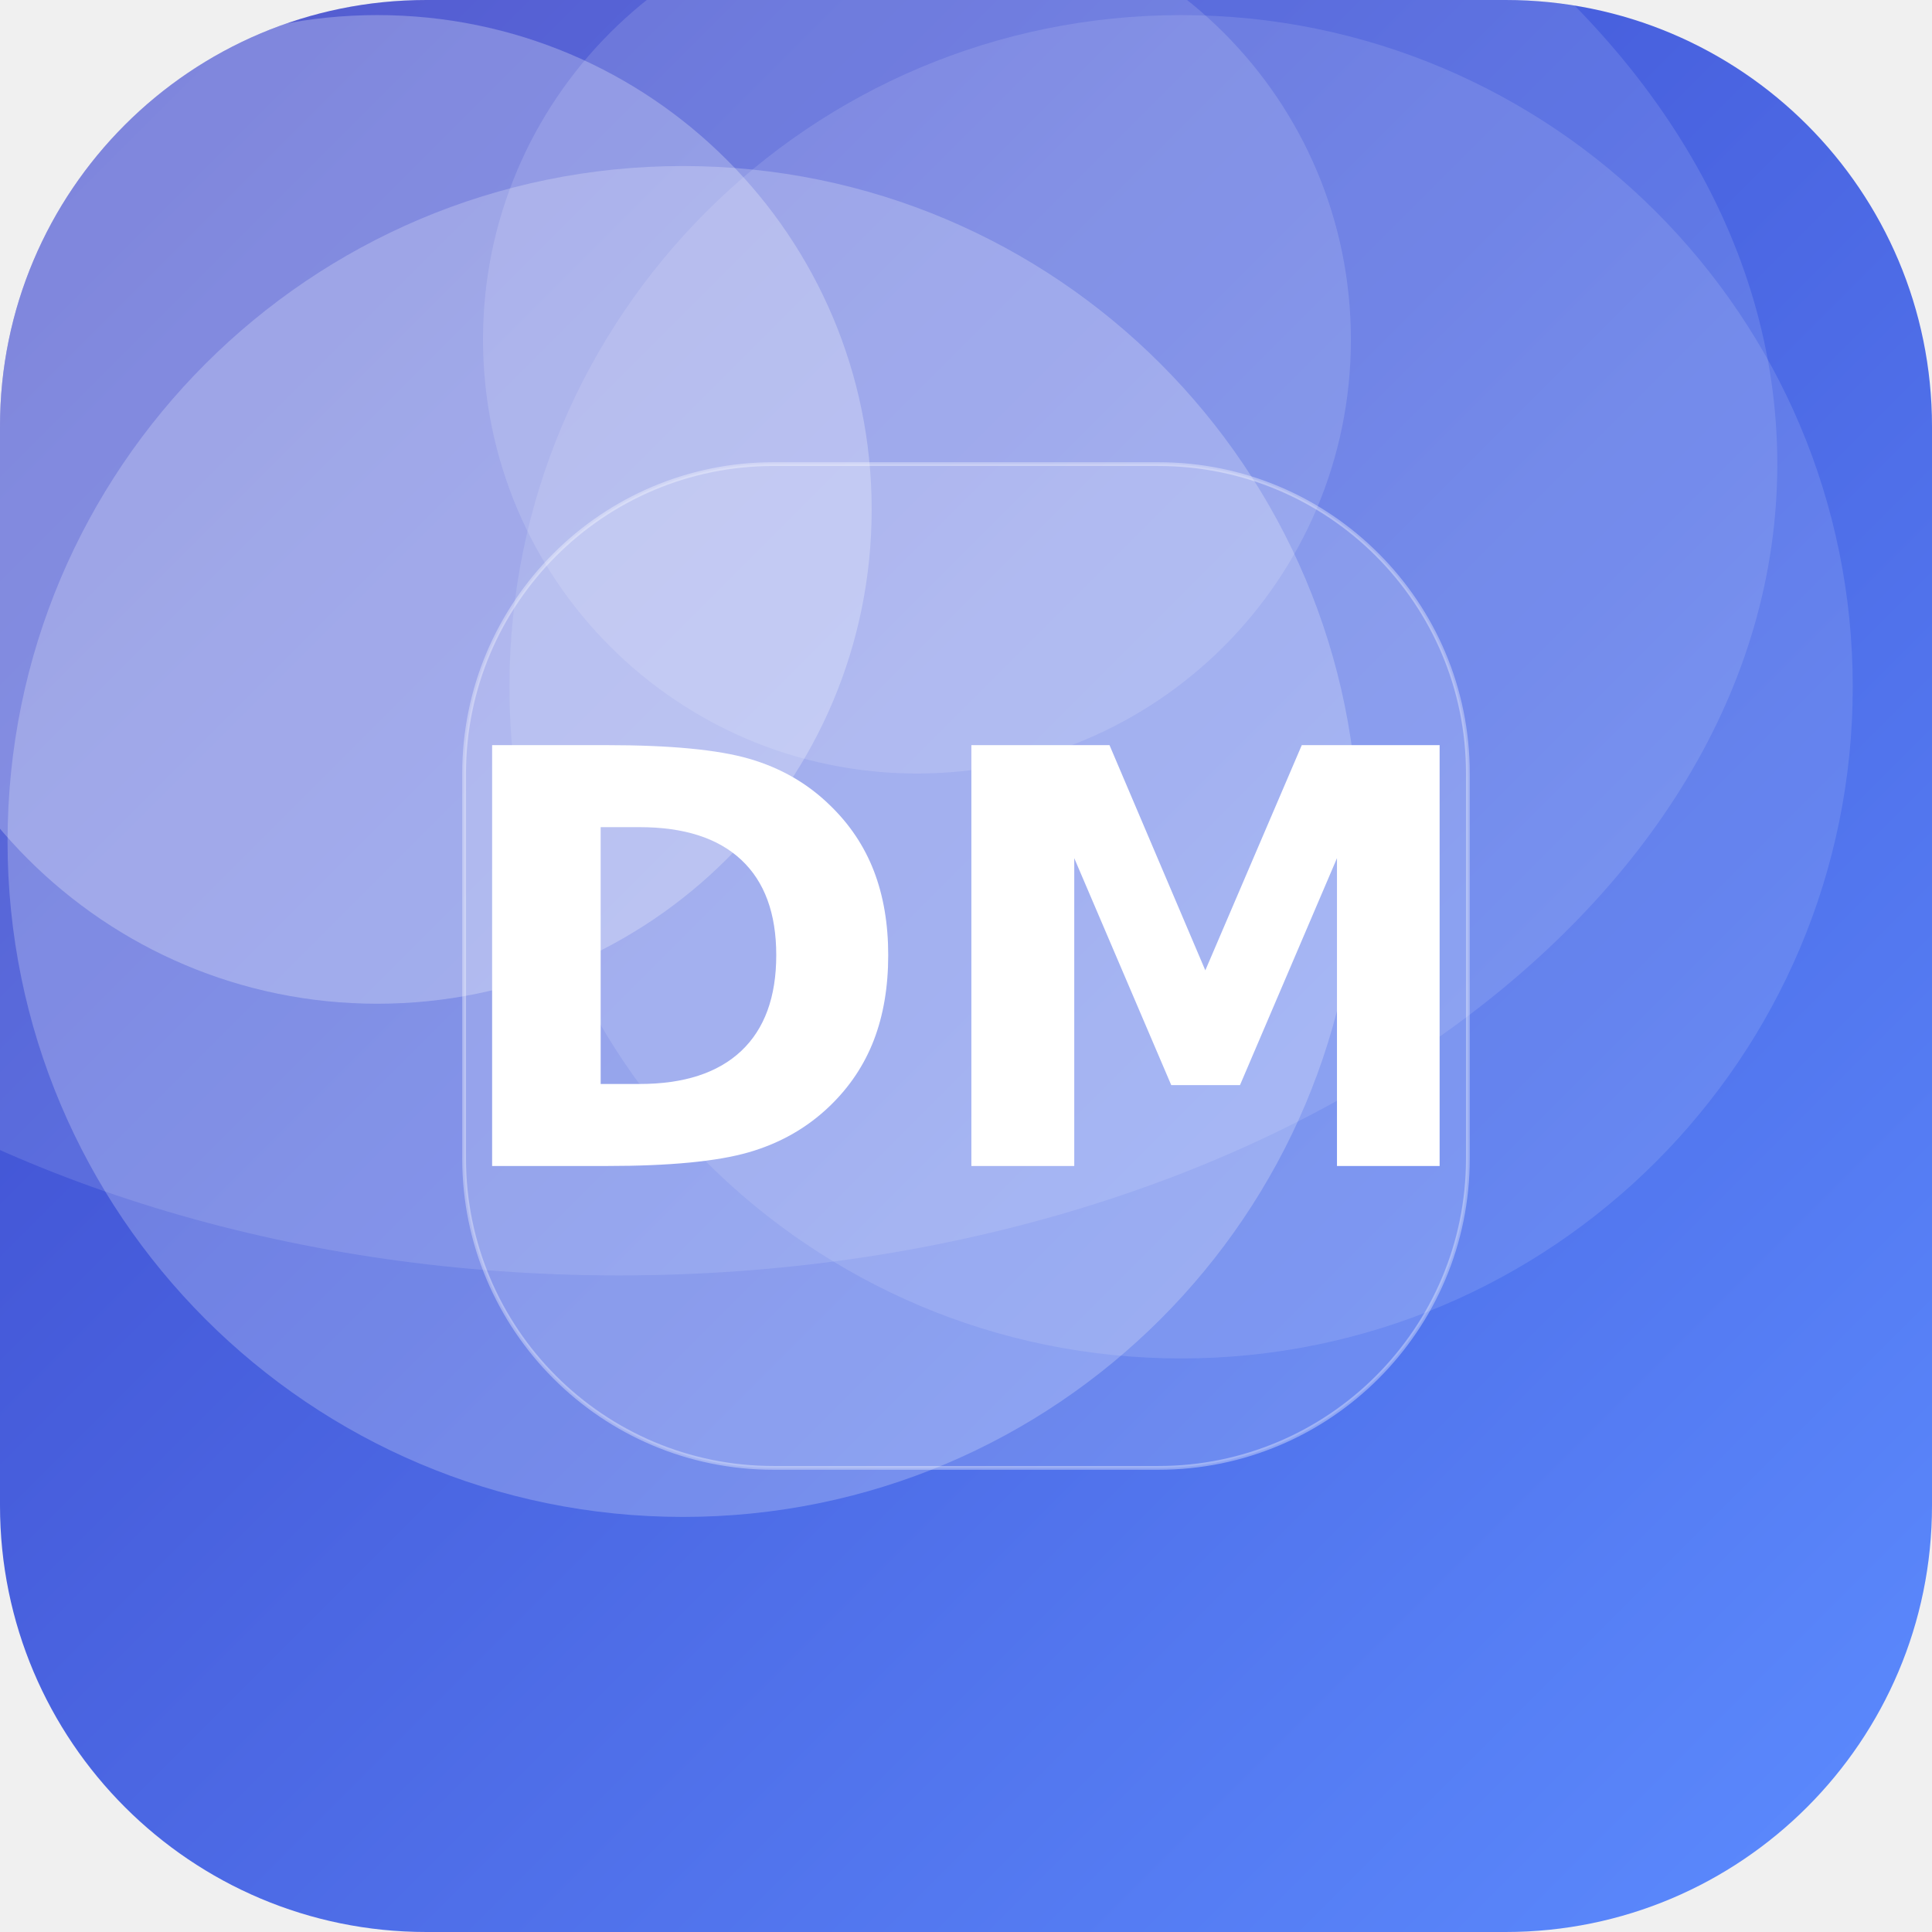
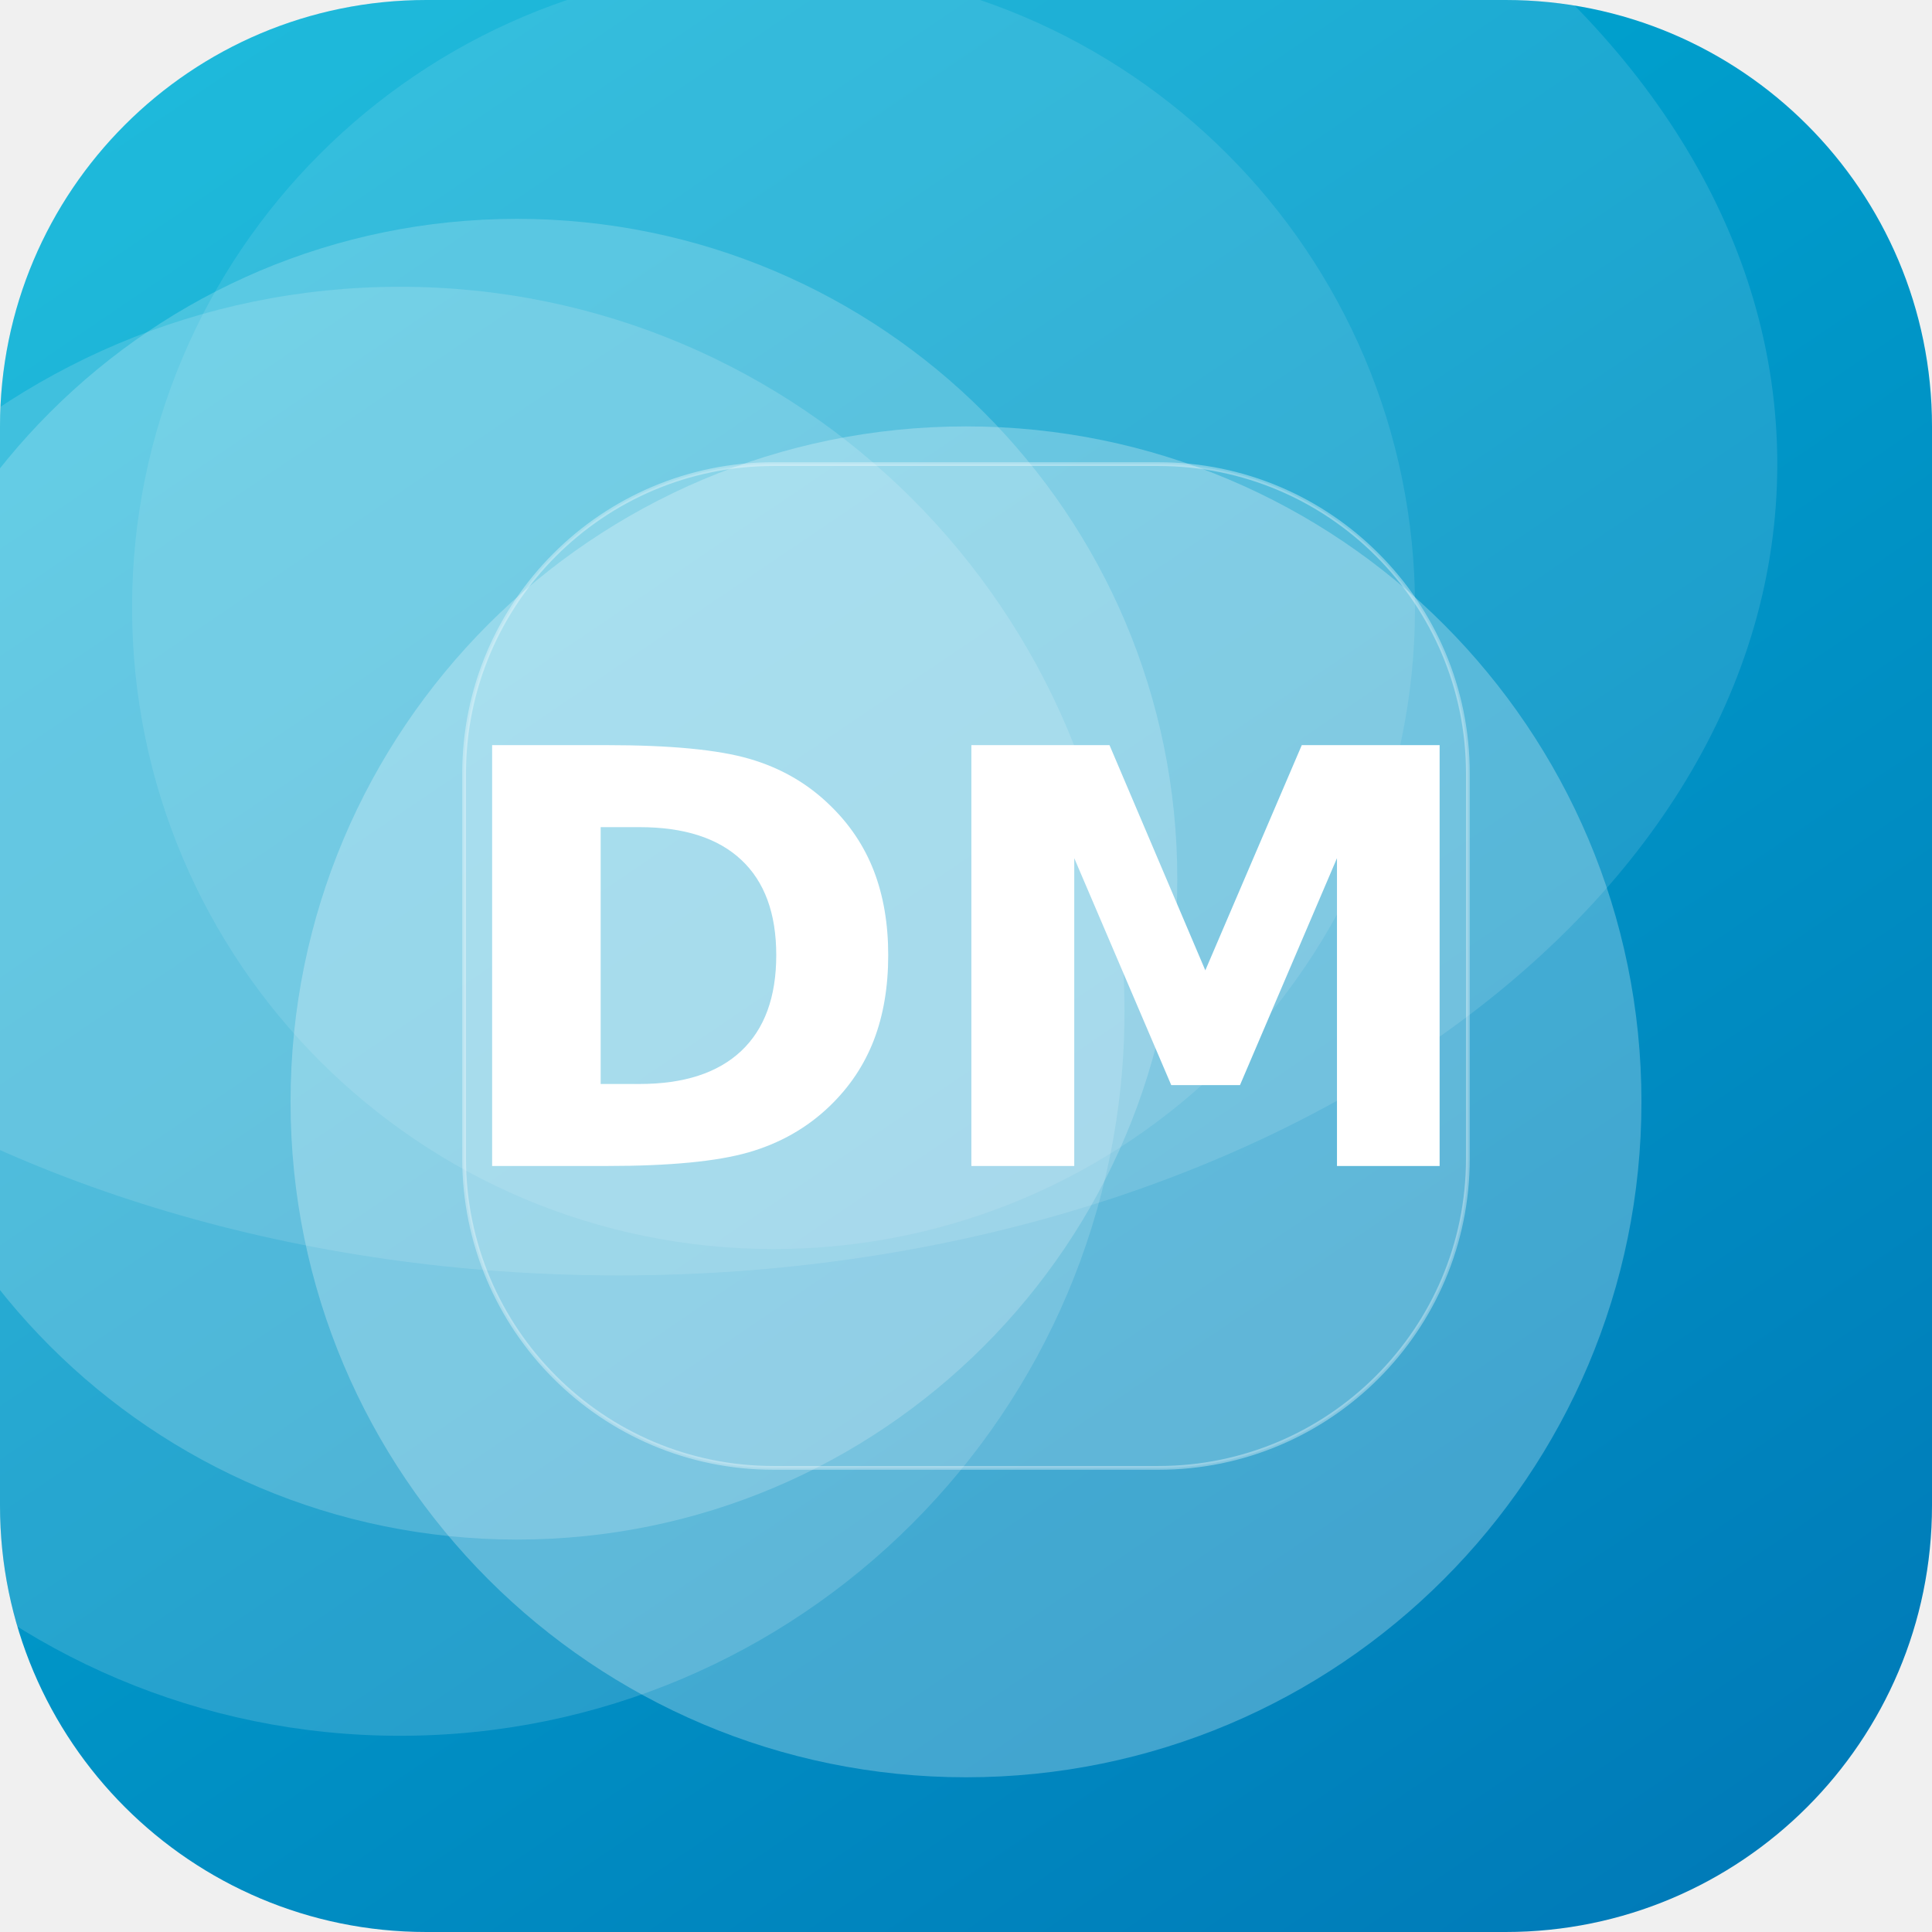
<svg xmlns="http://www.w3.org/2000/svg" width="512" height="512" viewBox="0 0 512 512">
  <defs>
-     <linearGradient id="g" x1="0" y1="0" x2="1" y2="1" gradientTransform="rotate(180 0.5 0.5)">
-       <stop offset="0" stop-color="#5C8CFF" />
-       <stop offset="1" stop-color="#3A41C6" />
+     <linearGradient id="g" x1="0" y1="0" x2="1" y2="1" gradientTransform="rotate(12 0.5 0.5)">
+       <stop offset="0" stop-color="#00B4D8" />
+       <stop offset="1" stop-color="#0077B6" />
    </linearGradient>
    <clipPath id="c">
      <rect width="512" height="512" rx="113" />
    </clipPath>
  </defs>
  <g clip-path="url(#c)">
    <rect width="512" height="512" fill="url(#g)" />
-     <circle cx="243" cy="90" r="115" fill="#FFFFFF" fill-opacity="0.14" />
-     <circle cx="313" cy="182" r="178" fill="#FFFFFF" fill-opacity="0.12" />
-     <circle cx="181" cy="223" r="179" fill="#FFFFFF" fill-opacity="0.23" />
-     <circle cx="100" cy="135" r="131" fill="#FFFFFF" fill-opacity="0.26" />
+     <circle cx="106" cy="268" r="192" fill="#FFFFFF" fill-opacity="0.15" />
+     <circle cx="256" cy="292" r="179" fill="#FFFFFF" fill-opacity="0.26" />
+     <circle cx="137" cy="233" r="175" fill="#FFFFFF" fill-opacity="0.19" />
+     <circle cx="205" cy="161" r="170" fill="#FFFFFF" fill-opacity="0.10" />
    <ellipse cx="164" cy="123" rx="307" ry="215" fill="#FFFFFF" fill-opacity="0.12" />
    <rect x="123" y="123" width="266" height="266" rx="82" fill="#FFFFFF" fill-opacity="0.16" stroke="#FFFFFF" stroke-opacity="0.35" />
    <text x="50%" y="50%" dy="53" text-anchor="middle" font-family="DejaVu Sans, Helvetica, Arial, sans-serif" font-weight="bold" font-size="153" fill="#FFFFFF">DM</text>
  </g>
</svg>
